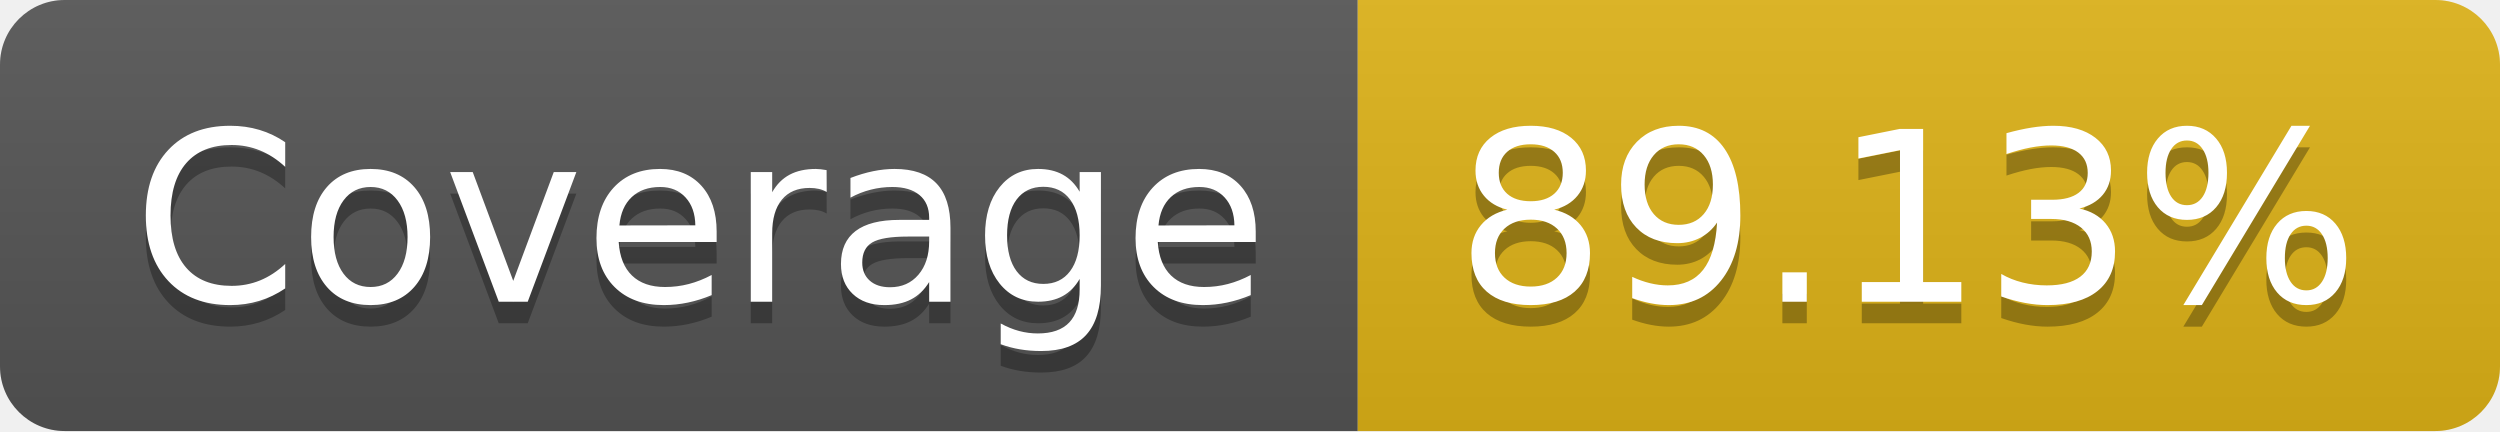
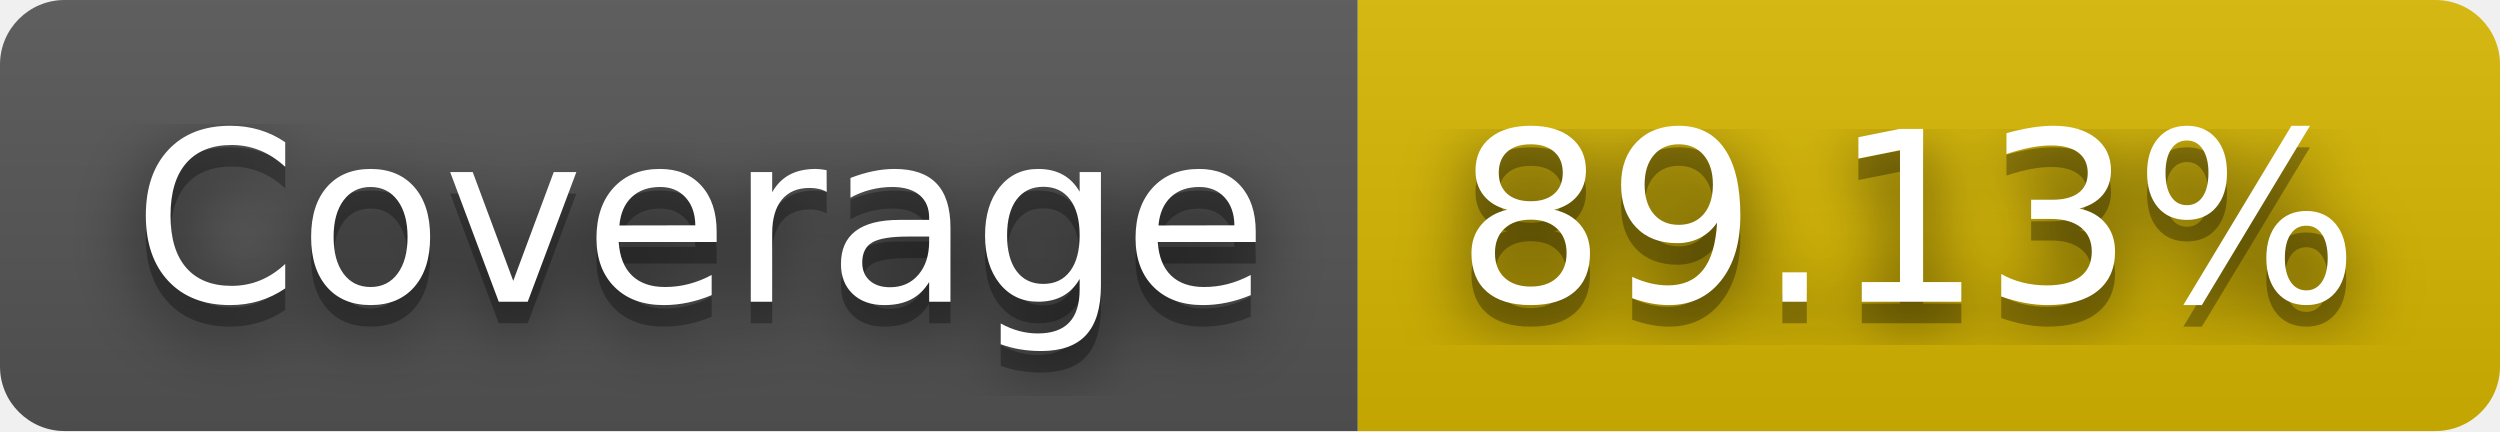
<svg xmlns="http://www.w3.org/2000/svg" width="116" height="20" role="img" aria-label="Coverage: 89.13%">
+   <filter id="blur">
+     <feGaussianBlur in="SourceGraphic" stdDeviation="16" />
+   </filter>
  <linearGradient id="s" x2="0" y2="100%">
    <stop offset="0" stop-color="#bbb" stop-opacity=".1" />
    <stop offset="1" stop-opacity=".1" />
  </linearGradient>
  <clipPath id="r">
    <rect width="116" height="20" rx="3" fill="#fff" />
  </clipPath>
  <g clip-path="url(#r)">
    <rect width="63" height="20" fill="#555" />
-     <rect x="63" width="53" height="20" fill="#dfb317" />
+     <rect x="63" width="53" height="20" fill="#d8b800" />
    <rect width="116" height="20" fill="url(#s)" />
  </g>
  <g fill="#fff" text-anchor="middle" font-family="Verdana,Geneva,DejaVu Sans,sans-serif" text-rendering="geometricPrecision" font-size="110">
+     <text aria-hidden="true" x="325" y="150" fill="#010101" fill-opacity=".80" filter="url(#blur)" transform="scale(.1)" textLength="530">Coverage</text>
    <text aria-hidden="true" x="325" y="150" fill="#010101" fill-opacity=".3" transform="scale(.1)" textLength="530">Coverage</text>
    <text x="325" y="140" transform="scale(.1)" fill="#fff" textLength="530">Coverage</text>
+     <text aria-hidden="true" x="885" y="150" fill="#010101" fill-opacity=".80" filter="url(#blur)" transform="scale(.1)" textLength="430">89.13%</text>
    <text aria-hidden="true" x="885" y="150" fill="#010101" fill-opacity=".3" transform="scale(.1)" textLength="430">89.13%</text>
    <text x="885" y="140" transform="scale(.1)" fill="#fff" textLength="430">89.13%</text>
  </g>
</svg>
